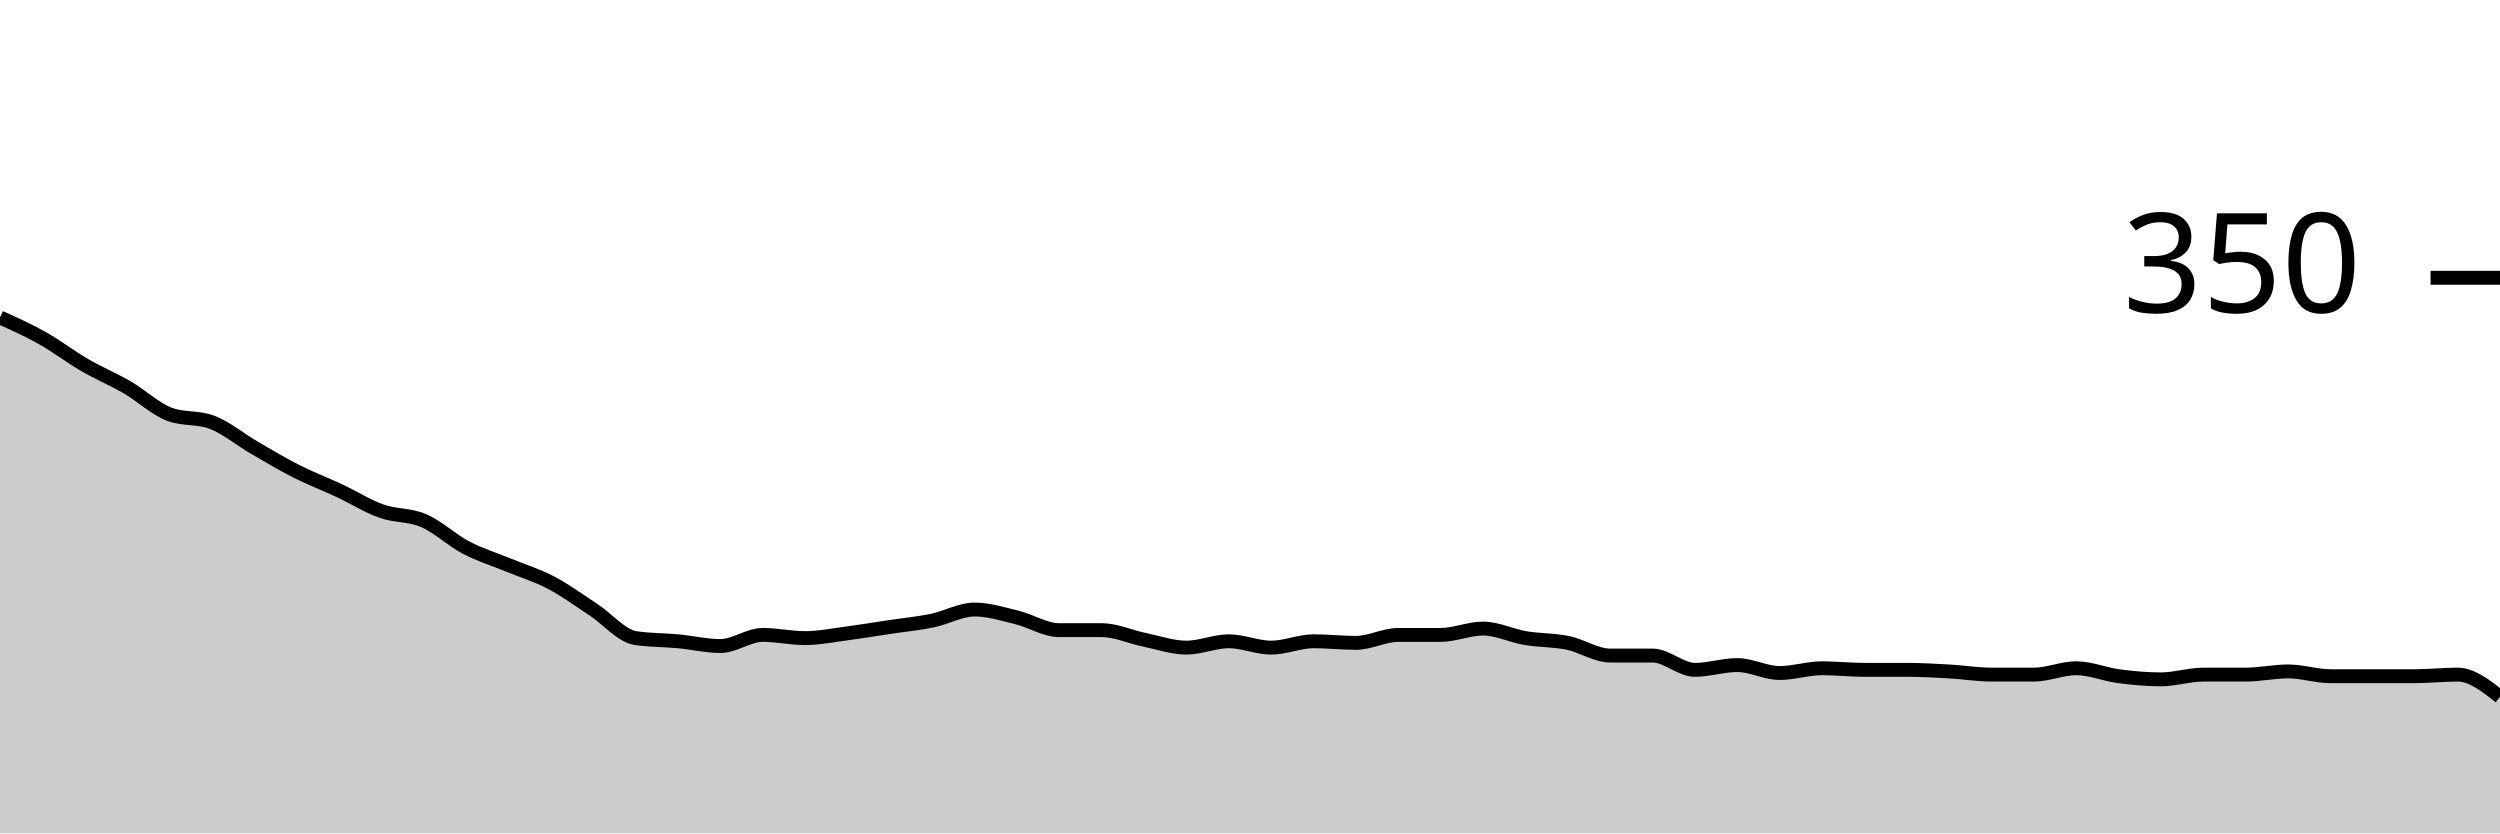
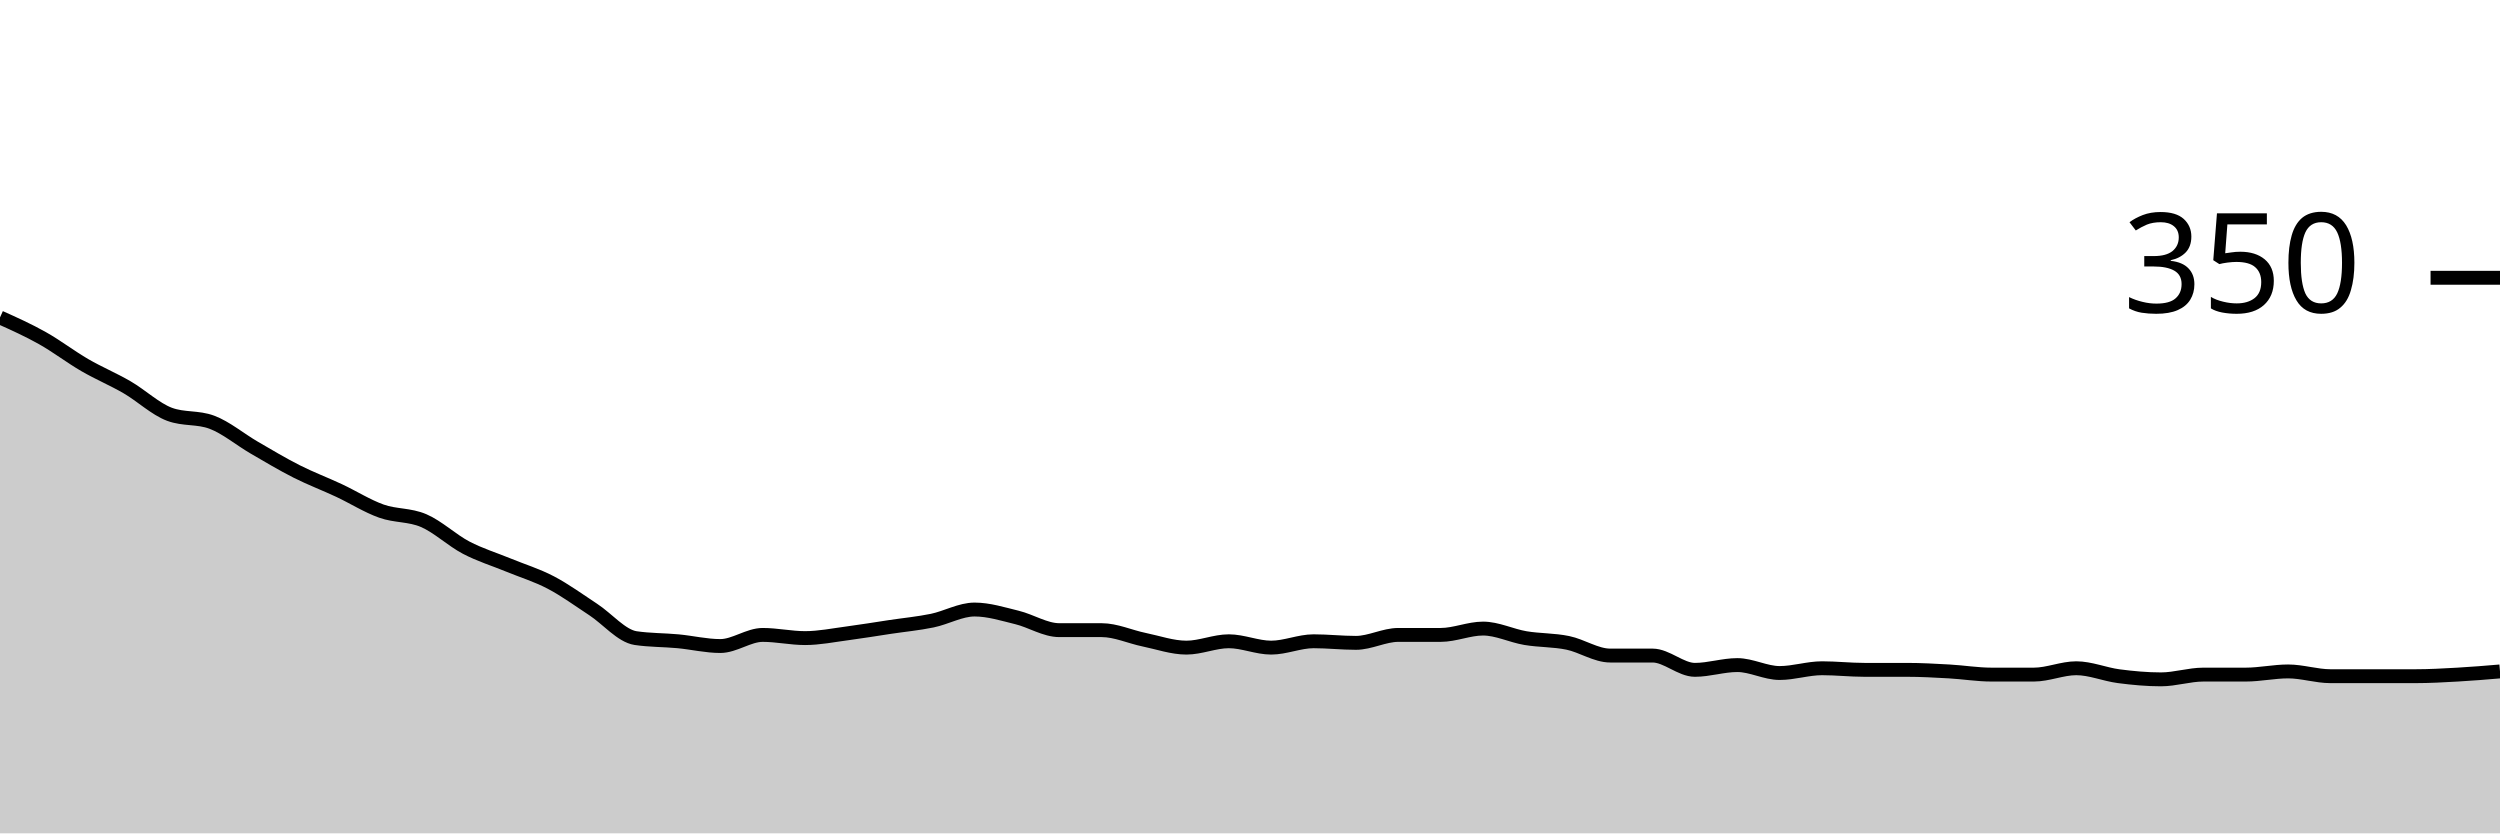
<svg xmlns="http://www.w3.org/2000/svg" viewBox="0 0 180 60">
  <g transform="translate(0,20)">
-     <path class="area" fill="rgba(0, 0, 0, 0.2)" d="M0,2.857C1.017,3.314,2.034,3.771,3.051,4.343C4.068,4.914,5.085,5.695,6.102,6.286C7.119,6.876,8.136,7.295,9.153,7.886C10.169,8.476,11.186,9.448,12.203,9.829C13.22,10.21,14.237,10.019,15.254,10.4C16.271,10.781,17.288,11.638,18.305,12.229C19.322,12.819,20.339,13.429,21.356,13.943C22.373,14.457,23.39,14.838,24.407,15.314C25.424,15.79,26.441,16.438,27.458,16.8C28.475,17.162,29.492,17.048,30.508,17.486C31.525,17.924,32.542,18.895,33.559,19.429C34.576,19.962,35.593,20.267,36.61,20.686C37.627,21.105,38.644,21.41,39.661,21.943C40.678,22.476,41.695,23.219,42.712,23.886C43.729,24.552,44.746,25.79,45.763,25.943C46.78,26.095,47.797,26.076,48.814,26.171C49.831,26.267,50.847,26.514,51.864,26.514C52.881,26.514,53.898,25.714,54.915,25.714C55.932,25.714,56.949,25.943,57.966,25.943C58.983,25.943,60,25.733,61.017,25.6C62.034,25.467,63.051,25.295,64.068,25.143C65.085,24.99,66.102,24.895,67.119,24.686C68.136,24.476,69.153,23.886,70.169,23.886C71.186,23.886,72.203,24.21,73.22,24.457C74.237,24.705,75.254,25.371,76.271,25.371C77.288,25.371,78.305,25.371,79.322,25.371C80.339,25.371,81.356,25.848,82.373,26.057C83.39,26.267,84.407,26.629,85.424,26.629C86.441,26.629,87.458,26.171,88.475,26.171C89.492,26.171,90.508,26.629,91.525,26.629C92.542,26.629,93.559,26.171,94.576,26.171C95.593,26.171,96.61,26.286,97.627,26.286C98.644,26.286,99.661,25.714,100.678,25.714C101.695,25.714,102.712,25.714,103.729,25.714C104.746,25.714,105.763,25.257,106.78,25.257C107.797,25.257,108.814,25.771,109.831,25.943C110.847,26.114,111.864,26.076,112.881,26.286C113.898,26.495,114.915,27.2,115.932,27.2C116.949,27.2,117.966,27.2,118.983,27.2C120,27.2,121.017,28.229,122.034,28.229C123.051,28.229,124.068,27.886,125.085,27.886C126.102,27.886,127.119,28.457,128.136,28.457C129.153,28.457,130.169,28.114,131.186,28.114C132.203,28.114,133.22,28.229,134.237,28.229C135.254,28.229,136.271,28.229,137.288,28.229C138.305,28.229,139.322,28.286,140.339,28.343C141.356,28.4,142.373,28.571,143.39,28.571C144.407,28.571,145.424,28.571,146.441,28.571C147.458,28.571,148.475,28.114,149.492,28.114C150.508,28.114,151.525,28.552,152.542,28.686C153.559,28.819,154.576,28.914,155.593,28.914C156.61,28.914,157.627,28.571,158.644,28.571C159.661,28.571,160.678,28.571,161.695,28.571C162.712,28.571,163.729,28.343,164.746,28.343C165.763,28.343,166.78,28.686,167.797,28.686C168.814,28.686,169.831,28.686,170.847,28.686C171.864,28.686,172.881,28.686,173.898,28.686C174.915,28.686,175.932,28.571,176.949,28.571C177.966,28.571,178.983,29.371,180,30.171L180,40C178.983,40,177.966,40,176.949,40C175.932,40,174.915,40,173.898,40C172.881,40,171.864,40,170.847,40C169.831,40,168.814,40,167.797,40C166.78,40,165.763,40,164.746,40C163.729,40,162.712,40,161.695,40C160.678,40,159.661,40,158.644,40C157.627,40,156.61,40,155.593,40C154.576,40,153.559,40,152.542,40C151.525,40,150.508,40,149.492,40C148.475,40,147.458,40,146.441,40C145.424,40,144.407,40,143.39,40C142.373,40,141.356,40,140.339,40C139.322,40,138.305,40,137.288,40C136.271,40,135.254,40,134.237,40C133.22,40,132.203,40,131.186,40C130.169,40,129.153,40,128.136,40C127.119,40,126.102,40,125.085,40C124.068,40,123.051,40,122.034,40C121.017,40,120,40,118.983,40C117.966,40,116.949,40,115.932,40C114.915,40,113.898,40,112.881,40C111.864,40,110.847,40,109.831,40C108.814,40,107.797,40,106.78,40C105.763,40,104.746,40,103.729,40C102.712,40,101.695,40,100.678,40C99.661,40,98.644,40,97.627,40C96.61,40,95.593,40,94.576,40C93.559,40,92.542,40,91.525,40C90.508,40,89.492,40,88.475,40C87.458,40,86.441,40,85.424,40C84.407,40,83.39,40,82.373,40C81.356,40,80.339,40,79.322,40C78.305,40,77.288,40,76.271,40C75.254,40,74.237,40,73.22,40C72.203,40,71.186,40,70.169,40C69.153,40,68.136,40,67.119,40C66.102,40,65.085,40,64.068,40C63.051,40,62.034,40,61.017,40C60,40,58.983,40,57.966,40C56.949,40,55.932,40,54.915,40C53.898,40,52.881,40,51.864,40C50.847,40,49.831,40,48.814,40C47.797,40,46.78,40,45.763,40C44.746,40,43.729,40,42.712,40C41.695,40,40.678,40,39.661,40C38.644,40,37.627,40,36.61,40C35.593,40,34.576,40,33.559,40C32.542,40,31.525,40,30.508,40C29.492,40,28.475,40,27.458,40C26.441,40,25.424,40,24.407,40C23.39,40,22.373,40,21.356,40C20.339,40,19.322,40,18.305,40C17.288,40,16.271,40,15.254,40C14.237,40,13.22,40,12.203,40C11.186,40,10.169,40,9.153,40C8.136,40,7.119,40,6.102,40C5.085,40,4.068,40,3.051,40C2.034,40,1.017,40,0,40Z" />
-     <path class="line" stroke="black" fill="none" d="M0,2.857C1.017,3.314,2.034,3.771,3.051,4.343C4.068,4.914,5.085,5.695,6.102,6.286C7.119,6.876,8.136,7.295,9.153,7.886C10.169,8.476,11.186,9.448,12.203,9.829C13.22,10.21,14.237,10.019,15.254,10.4C16.271,10.781,17.288,11.638,18.305,12.229C19.322,12.819,20.339,13.429,21.356,13.943C22.373,14.457,23.39,14.838,24.407,15.314C25.424,15.79,26.441,16.438,27.458,16.8C28.475,17.162,29.492,17.048,30.508,17.486C31.525,17.924,32.542,18.895,33.559,19.429C34.576,19.962,35.593,20.267,36.61,20.686C37.627,21.105,38.644,21.41,39.661,21.943C40.678,22.476,41.695,23.219,42.712,23.886C43.729,24.552,44.746,25.79,45.763,25.943C46.78,26.095,47.797,26.076,48.814,26.171C49.831,26.267,50.847,26.514,51.864,26.514C52.881,26.514,53.898,25.714,54.915,25.714C55.932,25.714,56.949,25.943,57.966,25.943C58.983,25.943,60,25.733,61.017,25.6C62.034,25.467,63.051,25.295,64.068,25.143C65.085,24.99,66.102,24.895,67.119,24.686C68.136,24.476,69.153,23.886,70.169,23.886C71.186,23.886,72.203,24.21,73.22,24.457C74.237,24.705,75.254,25.371,76.271,25.371C77.288,25.371,78.305,25.371,79.322,25.371C80.339,25.371,81.356,25.848,82.373,26.057C83.39,26.267,84.407,26.629,85.424,26.629C86.441,26.629,87.458,26.171,88.475,26.171C89.492,26.171,90.508,26.629,91.525,26.629C92.542,26.629,93.559,26.171,94.576,26.171C95.593,26.171,96.61,26.286,97.627,26.286C98.644,26.286,99.661,25.714,100.678,25.714C101.695,25.714,102.712,25.714,103.729,25.714C104.746,25.714,105.763,25.257,106.78,25.257C107.797,25.257,108.814,25.771,109.831,25.943C110.847,26.114,111.864,26.076,112.881,26.286C113.898,26.495,114.915,27.2,115.932,27.2C116.949,27.2,117.966,27.2,118.983,27.2C120,27.2,121.017,28.229,122.034,28.229C123.051,28.229,124.068,27.886,125.085,27.886C126.102,27.886,127.119,28.457,128.136,28.457C129.153,28.457,130.169,28.114,131.186,28.114C132.203,28.114,133.22,28.229,134.237,28.229C135.254,28.229,136.271,28.229,137.288,28.229C138.305,28.229,139.322,28.286,140.339,28.343C141.356,28.4,142.373,28.571,143.39,28.571C144.407,28.571,145.424,28.571,146.441,28.571C147.458,28.571,148.475,28.114,149.492,28.114C150.508,28.114,151.525,28.552,152.542,28.686C153.559,28.819,154.576,28.914,155.593,28.914C156.61,28.914,157.627,28.571,158.644,28.571C159.661,28.571,160.678,28.571,161.695,28.571C162.712,28.571,163.729,28.343,164.746,28.343C165.763,28.343,166.78,28.686,167.797,28.686C168.814,28.686,169.831,28.686,170.847,28.686C171.864,28.686,172.881,28.686,173.898,28.686C174.915,28.686,175.932,28.571,176.949,28.571C177.966,28.571,178.983,29.371,180,30.171" />
+     <path class="area" fill="rgba(0, 0, 0, 0.2)" d="M0,2.857C1.017,3.314,2.034,3.771,3.051,4.343C4.068,4.914,5.085,5.695,6.102,6.286C7.119,6.876,8.136,7.295,9.153,7.886C10.169,8.476,11.186,9.448,12.203,9.829C13.22,10.21,14.237,10.019,15.254,10.4C16.271,10.781,17.288,11.638,18.305,12.229C19.322,12.819,20.339,13.429,21.356,13.943C22.373,14.457,23.39,14.838,24.407,15.314C25.424,15.79,26.441,16.438,27.458,16.8C28.475,17.162,29.492,17.048,30.508,17.486C31.525,17.924,32.542,18.895,33.559,19.429C34.576,19.962,35.593,20.267,36.61,20.686C37.627,21.105,38.644,21.41,39.661,21.943C40.678,22.476,41.695,23.219,42.712,23.886C43.729,24.552,44.746,25.79,45.763,25.943C46.78,26.095,47.797,26.076,48.814,26.171C49.831,26.267,50.847,26.514,51.864,26.514C52.881,26.514,53.898,25.714,54.915,25.714C55.932,25.714,56.949,25.943,57.966,25.943C58.983,25.943,60,25.733,61.017,25.6C62.034,25.467,63.051,25.295,64.068,25.143C65.085,24.99,66.102,24.895,67.119,24.686C68.136,24.476,69.153,23.886,70.169,23.886C71.186,23.886,72.203,24.21,73.22,24.457C74.237,24.705,75.254,25.371,76.271,25.371C77.288,25.371,78.305,25.371,79.322,25.371C80.339,25.371,81.356,25.848,82.373,26.057C83.39,26.267,84.407,26.629,85.424,26.629C86.441,26.629,87.458,26.171,88.475,26.171C89.492,26.171,90.508,26.629,91.525,26.629C92.542,26.629,93.559,26.171,94.576,26.171C95.593,26.171,96.61,26.286,97.627,26.286C98.644,26.286,99.661,25.714,100.678,25.714C101.695,25.714,102.712,25.714,103.729,25.714C104.746,25.714,105.763,25.257,106.78,25.257C107.797,25.257,108.814,25.771,109.831,25.943C110.847,26.114,111.864,26.076,112.881,26.286C113.898,26.495,114.915,27.2,115.932,27.2C116.949,27.2,117.966,27.2,118.983,27.2C120,27.2,121.017,28.229,122.034,28.229C123.051,28.229,124.068,27.886,125.085,27.886C126.102,27.886,127.119,28.457,128.136,28.457C129.153,28.457,130.169,28.114,131.186,28.114C132.203,28.114,133.22,28.229,134.237,28.229C135.254,28.229,136.271,28.229,137.288,28.229C138.305,28.229,139.322,28.286,140.339,28.343C141.356,28.4,142.373,28.571,143.39,28.571C144.407,28.571,145.424,28.571,146.441,28.571C147.458,28.571,148.475,28.114,149.492,28.114C150.508,28.114,151.525,28.552,152.542,28.686C153.559,28.819,154.576,28.914,155.593,28.914C156.61,28.914,157.627,28.571,158.644,28.571C159.661,28.571,160.678,28.571,161.695,28.571C162.712,28.571,163.729,28.343,164.746,28.343C165.763,28.343,166.78,28.686,167.797,28.686C168.814,28.686,169.831,28.686,170.847,28.686C171.864,28.686,172.881,28.686,173.898,28.686C174.915,28.686,175.932,28.629,176.949,28.571C177.966,28.514,178.983,28.429,180,28.343L180,40C178.983,40,177.966,40,176.949,40C175.932,40,174.915,40,173.898,40C172.881,40,171.864,40,170.847,40C169.831,40,168.814,40,167.797,40C166.78,40,165.763,40,164.746,40C163.729,40,162.712,40,161.695,40C160.678,40,159.661,40,158.644,40C157.627,40,156.61,40,155.593,40C154.576,40,153.559,40,152.542,40C151.525,40,150.508,40,149.492,40C148.475,40,147.458,40,146.441,40C145.424,40,144.407,40,143.39,40C142.373,40,141.356,40,140.339,40C139.322,40,138.305,40,137.288,40C136.271,40,135.254,40,134.237,40C133.22,40,132.203,40,131.186,40C130.169,40,129.153,40,128.136,40C127.119,40,126.102,40,125.085,40C124.068,40,123.051,40,122.034,40C121.017,40,120,40,118.983,40C117.966,40,116.949,40,115.932,40C114.915,40,113.898,40,112.881,40C111.864,40,110.847,40,109.831,40C108.814,40,107.797,40,106.78,40C105.763,40,104.746,40,103.729,40C102.712,40,101.695,40,100.678,40C99.661,40,98.644,40,97.627,40C96.61,40,95.593,40,94.576,40C93.559,40,92.542,40,91.525,40C90.508,40,89.492,40,88.475,40C87.458,40,86.441,40,85.424,40C84.407,40,83.39,40,82.373,40C81.356,40,80.339,40,79.322,40C78.305,40,77.288,40,76.271,40C75.254,40,74.237,40,73.22,40C72.203,40,71.186,40,70.169,40C69.153,40,68.136,40,67.119,40C66.102,40,65.085,40,64.068,40C63.051,40,62.034,40,61.017,40C60,40,58.983,40,57.966,40C56.949,40,55.932,40,54.915,40C53.898,40,52.881,40,51.864,40C50.847,40,49.831,40,48.814,40C47.797,40,46.78,40,45.763,40C44.746,40,43.729,40,42.712,40C41.695,40,40.678,40,39.661,40C38.644,40,37.627,40,36.61,40C35.593,40,34.576,40,33.559,40C32.542,40,31.525,40,30.508,40C29.492,40,28.475,40,27.458,40C26.441,40,25.424,40,24.407,40C23.39,40,22.373,40,21.356,40C20.339,40,19.322,40,18.305,40C17.288,40,16.271,40,15.254,40C14.237,40,13.22,40,12.203,40C11.186,40,10.169,40,9.153,40C8.136,40,7.119,40,6.102,40C5.085,40,4.068,40,3.051,40C2.034,40,1.017,40,0,40Z" />
+     <path class="line" stroke="black" fill="none" d="M0,2.857C1.017,3.314,2.034,3.771,3.051,4.343C4.068,4.914,5.085,5.695,6.102,6.286C7.119,6.876,8.136,7.295,9.153,7.886C10.169,8.476,11.186,9.448,12.203,9.829C13.22,10.21,14.237,10.019,15.254,10.4C16.271,10.781,17.288,11.638,18.305,12.229C19.322,12.819,20.339,13.429,21.356,13.943C22.373,14.457,23.39,14.838,24.407,15.314C25.424,15.79,26.441,16.438,27.458,16.8C28.475,17.162,29.492,17.048,30.508,17.486C31.525,17.924,32.542,18.895,33.559,19.429C34.576,19.962,35.593,20.267,36.61,20.686C37.627,21.105,38.644,21.41,39.661,21.943C40.678,22.476,41.695,23.219,42.712,23.886C43.729,24.552,44.746,25.79,45.763,25.943C46.78,26.095,47.797,26.076,48.814,26.171C49.831,26.267,50.847,26.514,51.864,26.514C52.881,26.514,53.898,25.714,54.915,25.714C55.932,25.714,56.949,25.943,57.966,25.943C58.983,25.943,60,25.733,61.017,25.6C62.034,25.467,63.051,25.295,64.068,25.143C65.085,24.99,66.102,24.895,67.119,24.686C68.136,24.476,69.153,23.886,70.169,23.886C71.186,23.886,72.203,24.21,73.22,24.457C74.237,24.705,75.254,25.371,76.271,25.371C77.288,25.371,78.305,25.371,79.322,25.371C80.339,25.371,81.356,25.848,82.373,26.057C83.39,26.267,84.407,26.629,85.424,26.629C86.441,26.629,87.458,26.171,88.475,26.171C89.492,26.171,90.508,26.629,91.525,26.629C92.542,26.629,93.559,26.171,94.576,26.171C95.593,26.171,96.61,26.286,97.627,26.286C98.644,26.286,99.661,25.714,100.678,25.714C101.695,25.714,102.712,25.714,103.729,25.714C104.746,25.714,105.763,25.257,106.78,25.257C107.797,25.257,108.814,25.771,109.831,25.943C110.847,26.114,111.864,26.076,112.881,26.286C113.898,26.495,114.915,27.2,115.932,27.2C116.949,27.2,117.966,27.2,118.983,27.2C120,27.2,121.017,28.229,122.034,28.229C123.051,28.229,124.068,27.886,125.085,27.886C126.102,27.886,127.119,28.457,128.136,28.457C129.153,28.457,130.169,28.114,131.186,28.114C132.203,28.114,133.22,28.229,134.237,28.229C135.254,28.229,136.271,28.229,137.288,28.229C138.305,28.229,139.322,28.286,140.339,28.343C141.356,28.4,142.373,28.571,143.39,28.571C144.407,28.571,145.424,28.571,146.441,28.571C147.458,28.571,148.475,28.114,149.492,28.114C150.508,28.114,151.525,28.552,152.542,28.686C153.559,28.819,154.576,28.914,155.593,28.914C156.61,28.914,157.627,28.571,158.644,28.571C159.661,28.571,160.678,28.571,161.695,28.571C162.712,28.571,163.729,28.343,164.746,28.343C165.763,28.343,166.78,28.686,167.797,28.686C168.814,28.686,169.831,28.686,170.847,28.686C171.864,28.686,172.881,28.686,173.898,28.686C174.915,28.686,175.932,28.629,176.949,28.571C177.966,28.514,178.983,28.429,180,28.343" />
    <path class="axis-ceiling" stroke-width="1" stroke="black" fill="none" d="M175,0L180,0" />
    <text class="axis-ceiling-label" font-family="sans-serif" text-anchor="end" font-size="10px" x="170" y="2.5">350</text>
  </g>
</svg>
